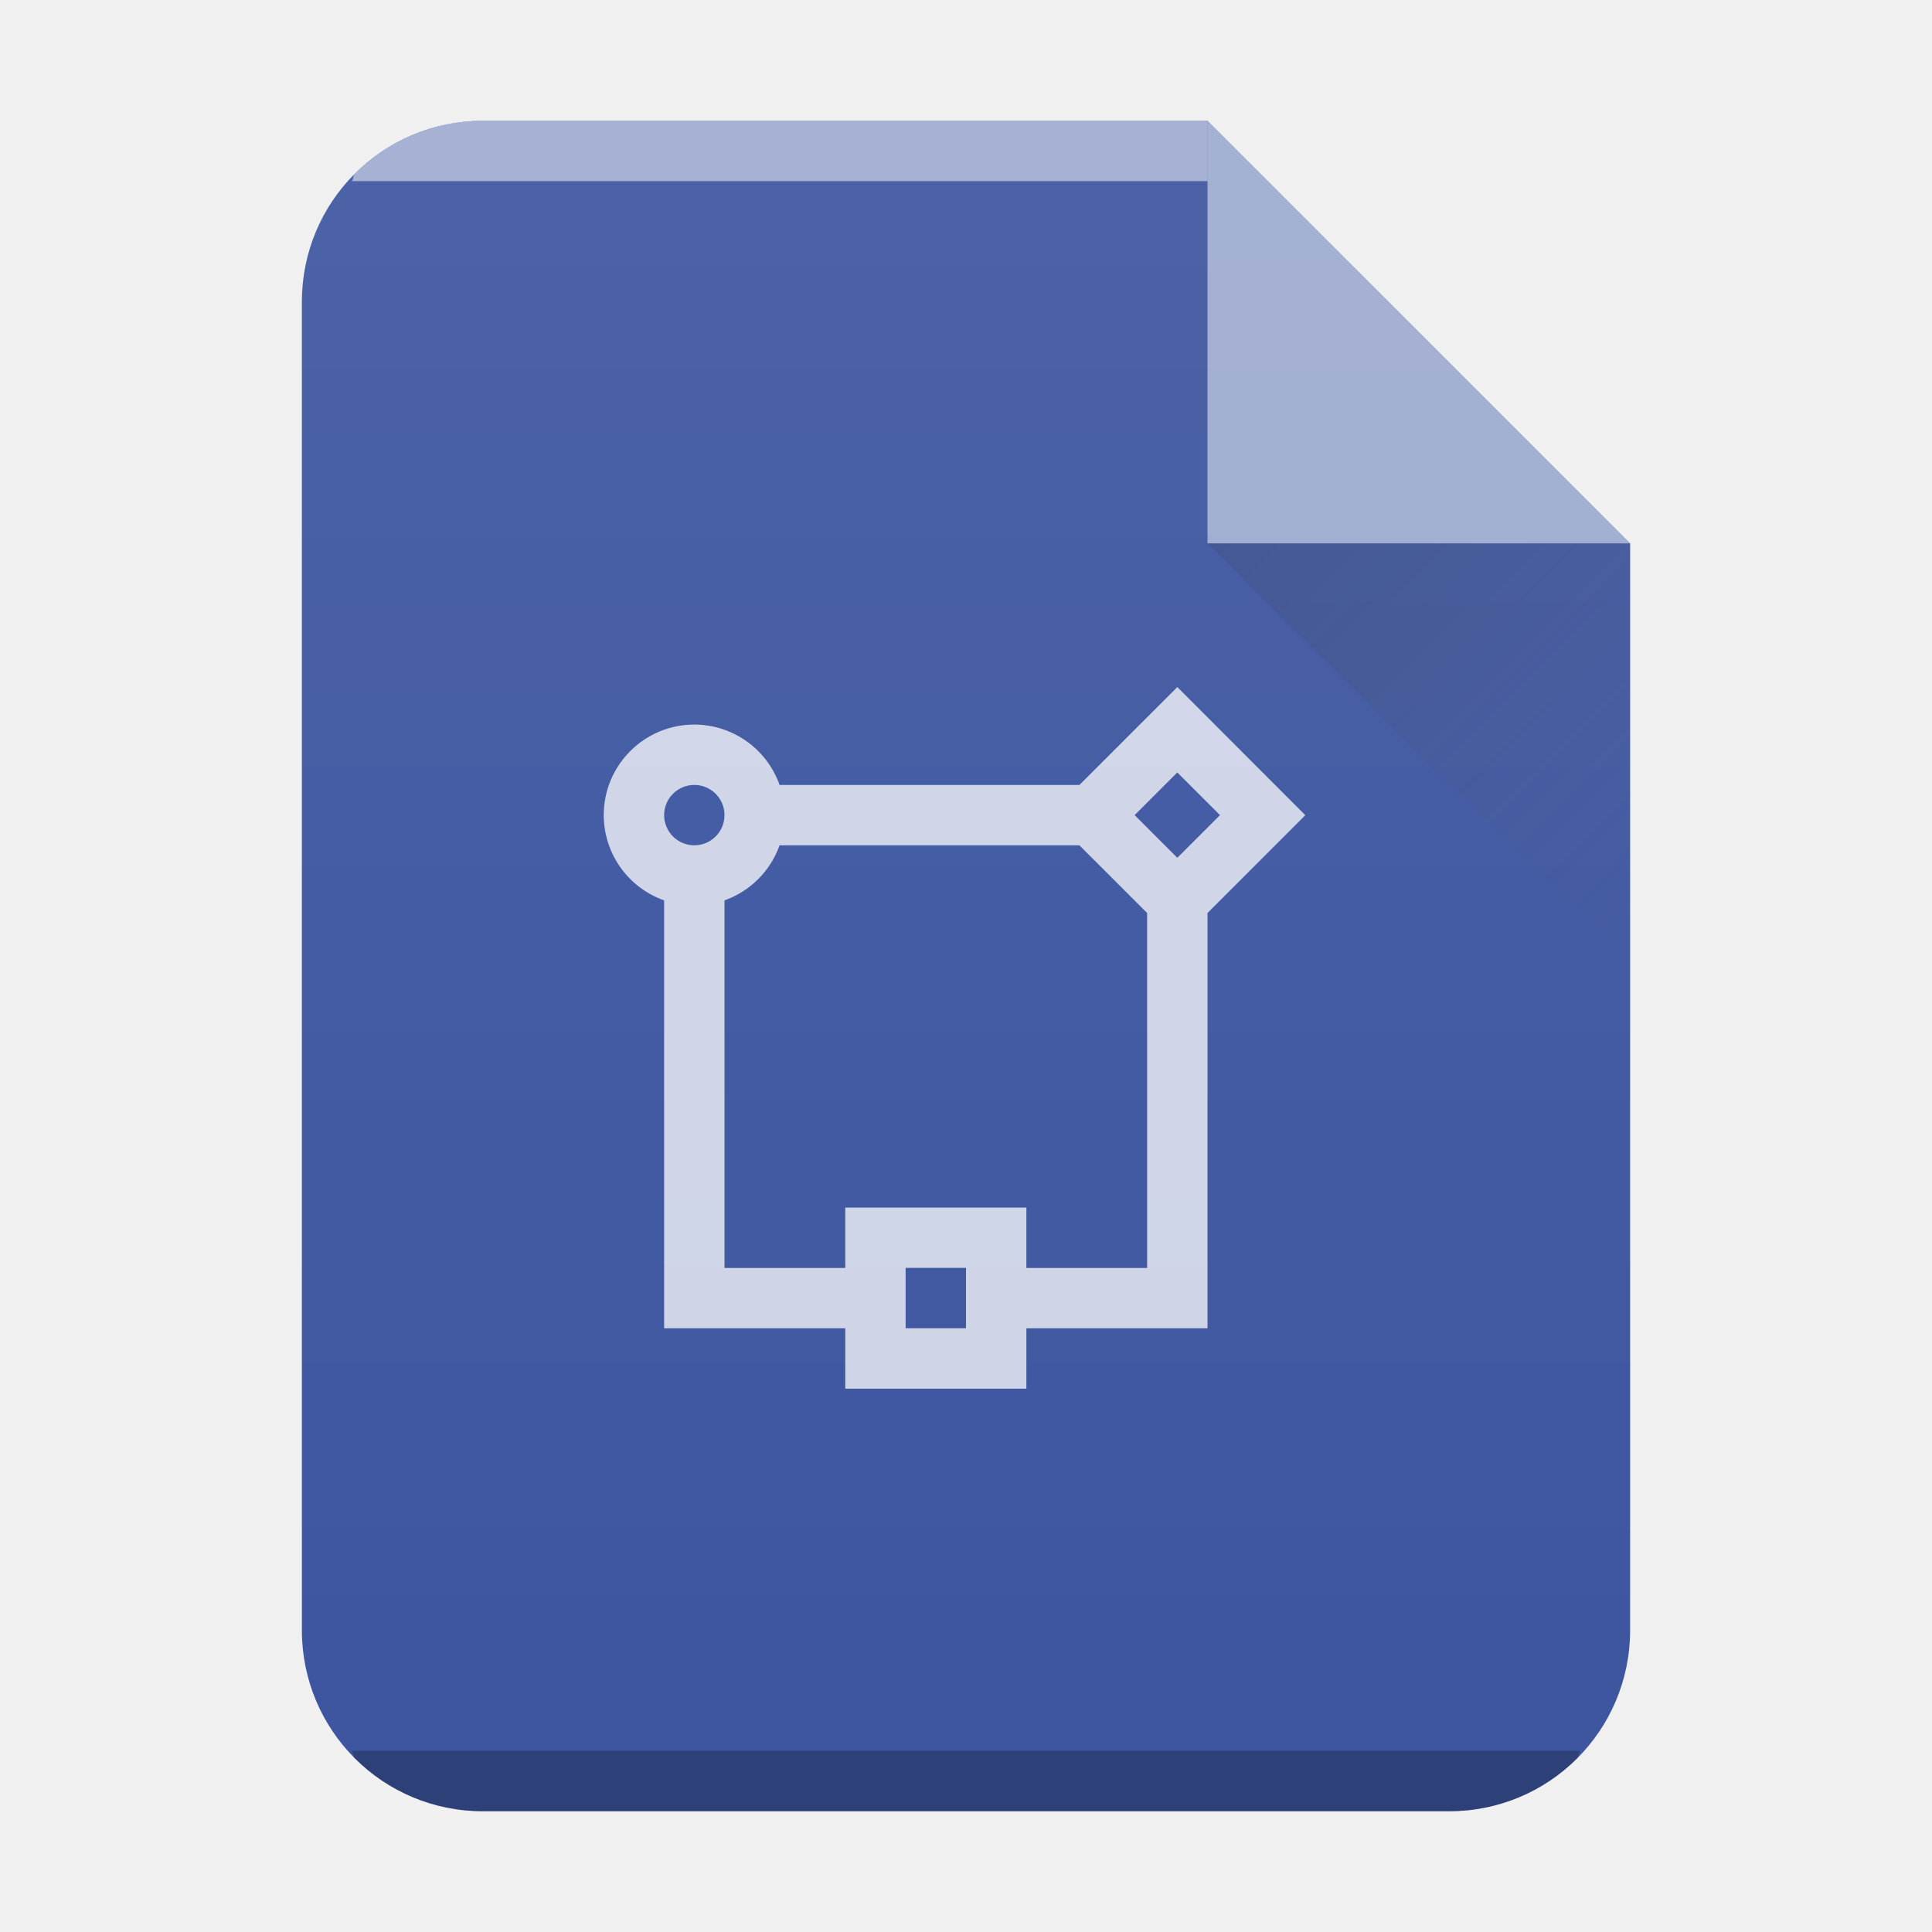
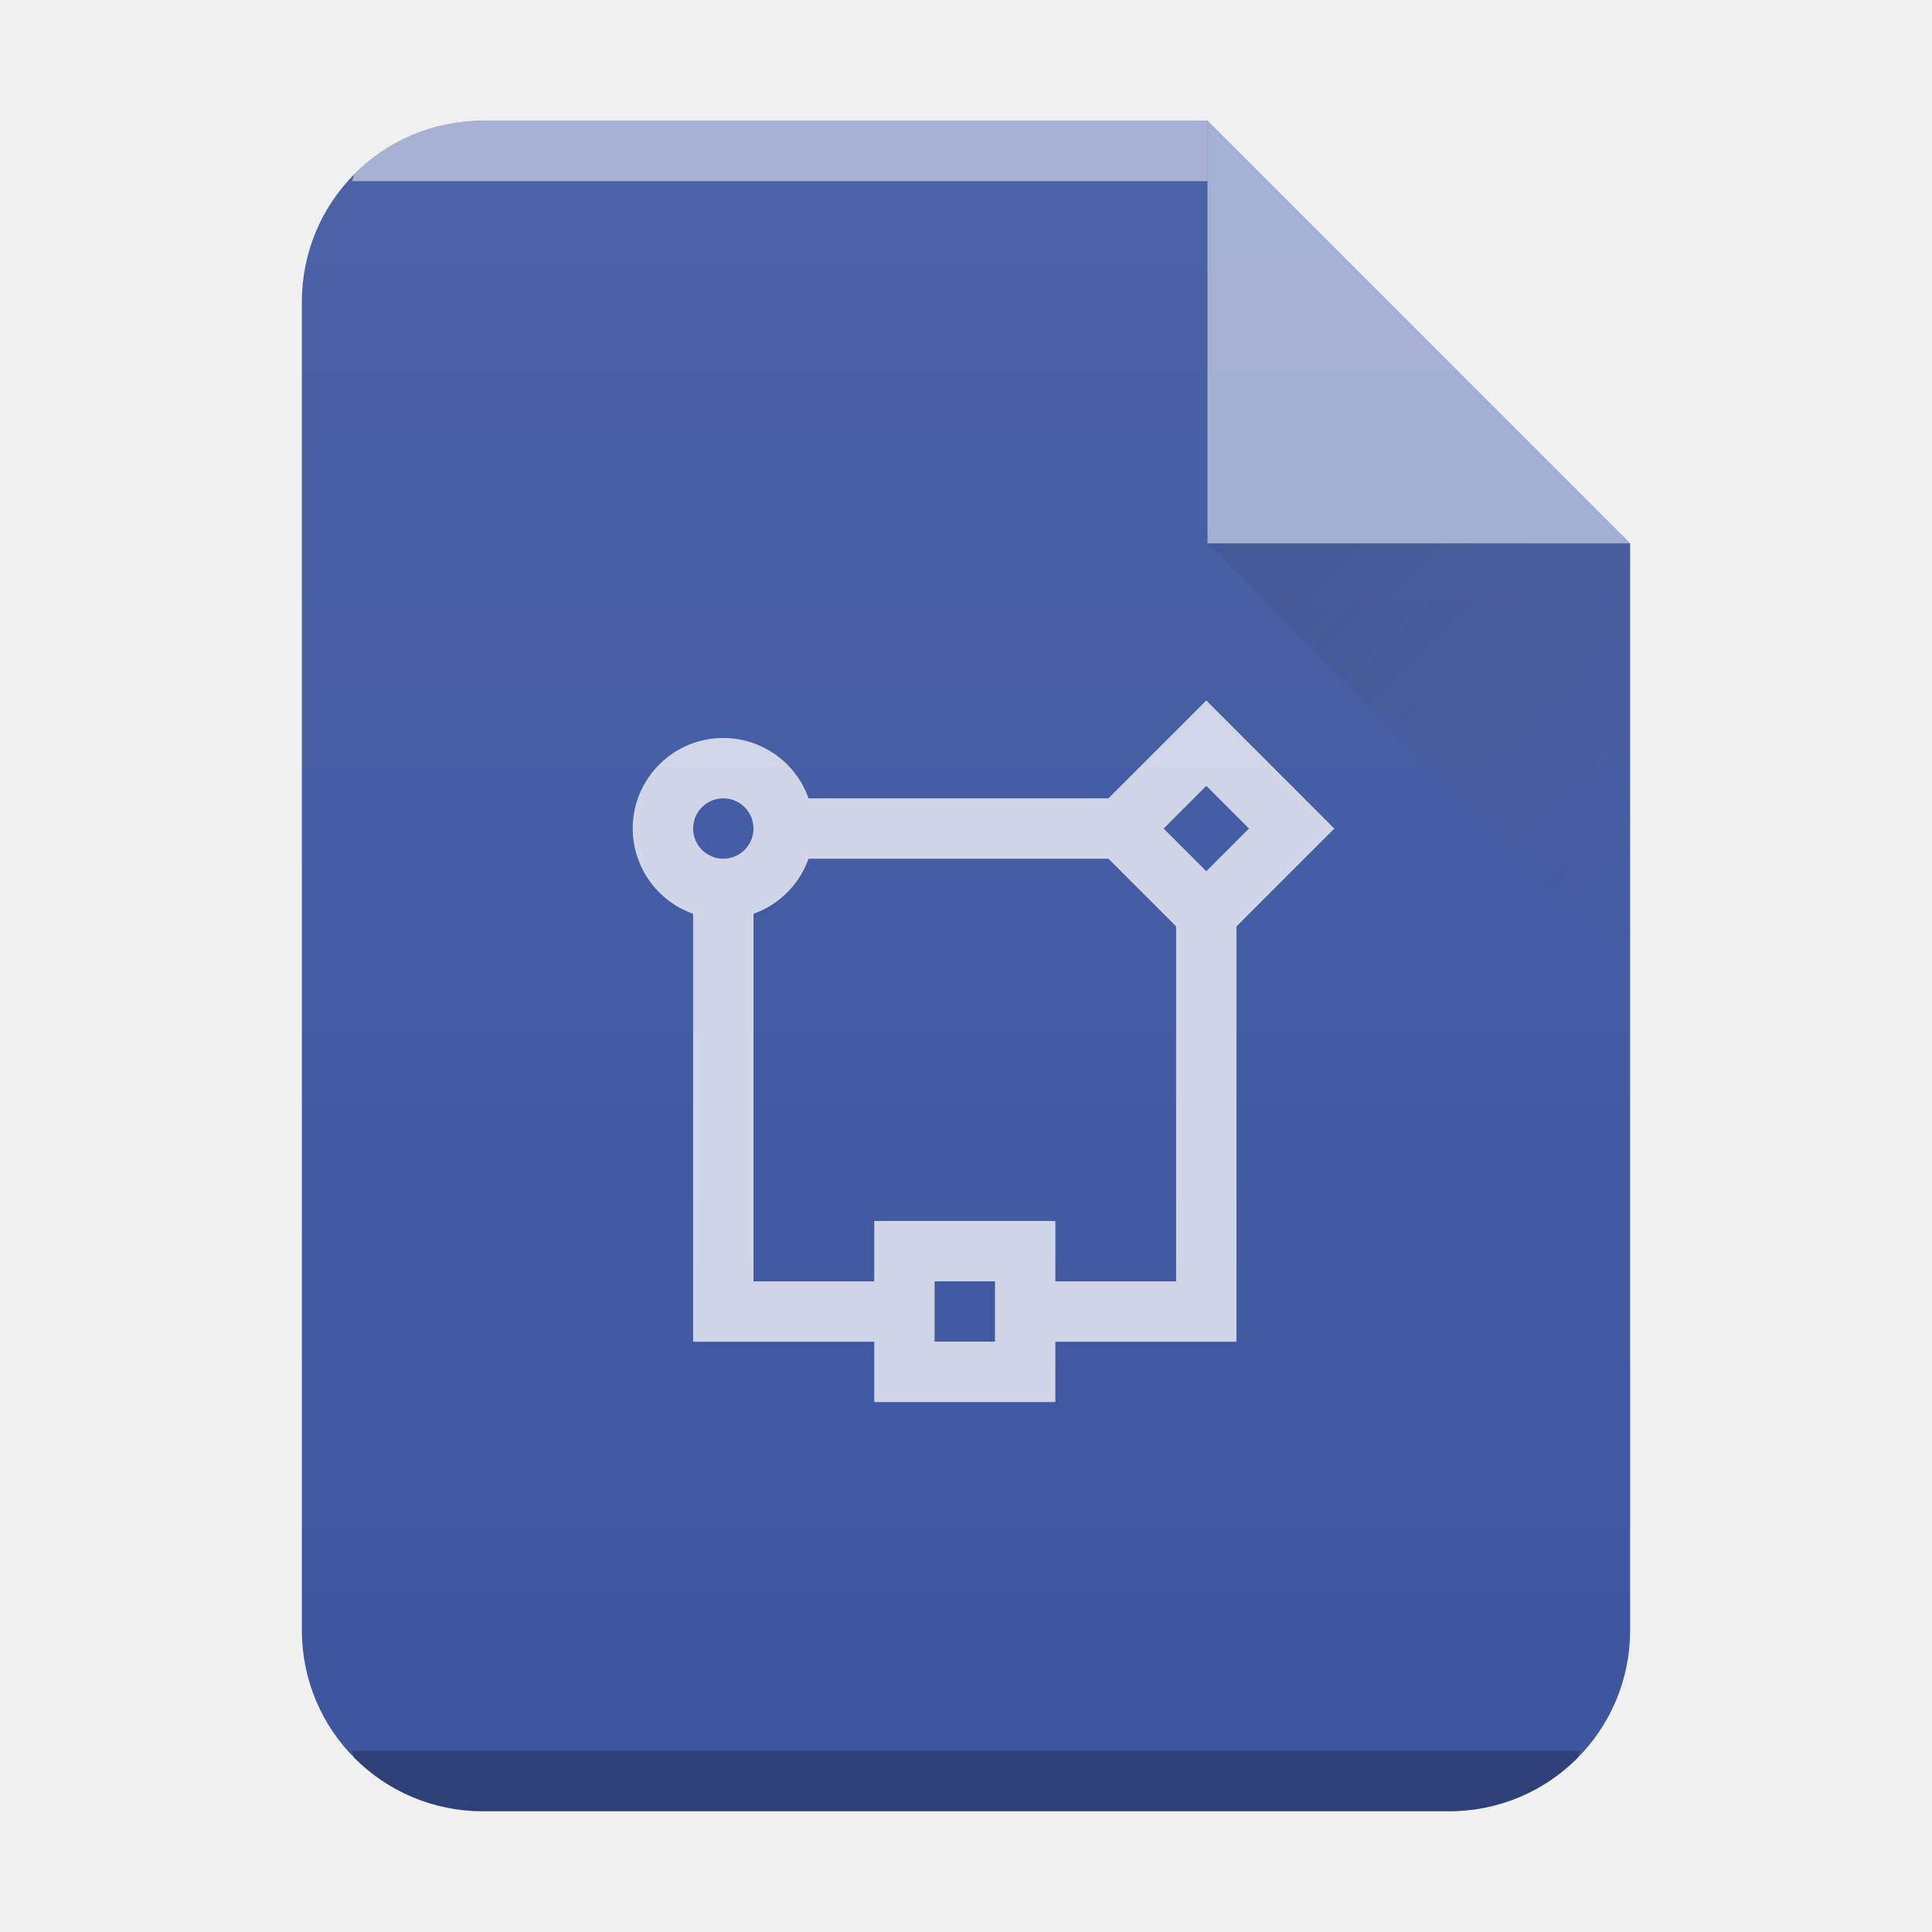
- <svg xmlns="http://www.w3.org/2000/svg" xmlns:xlink="http://www.w3.org/1999/xlink" width="32" height="32">
-   <defs>
+ <svg xmlns="http://www.w3.org/2000/svg" xmlns:xlink="http://www.w3.org/1999/xlink" width="32" height="32" version="1.1" id="svg31">
+   <defs id="defs13">
    <linearGradient id="c" y1="524.8" x1="404.57" y2="531.8" x2="411.57" gradientUnits="userSpaceOnUse">
-       <stop stop-color="#383e51" />
-       <stop offset="1" stop-color="#655c6f" stop-opacity="0" />
+       <stop stop-color="#383e51" id="stop2" />
+       <stop offset="1" stop-color="#655c6f" stop-opacity="0" id="stop4" />
    </linearGradient>
    <linearGradient xlink:href="#a" id="b" x1="5" y1="30" x2="5" y2="2" gradientUnits="userSpaceOnUse" gradientTransform="translate(-20)" />
    <linearGradient id="a" y1="392.36" y2="365.36" x2="0" gradientUnits="userSpaceOnUse" gradientTransform="translate(309.57 152.44)">
-       <stop stop-color="#fff" stop-opacity="0" />
-       <stop offset="1" stop-color="#fff" stop-opacity=".2" />
+       <stop stop-color="#fff" stop-opacity="0" id="stop8" />
+       <stop offset="1" stop-color="#fff" stop-opacity=".2" id="stop10" />
    </linearGradient>
  </defs>
-   <path d="M20 2H8C6.338 2 5 3.338 5 5v22c0 1.662 1.338 3 3 3h16c1.662 0 3-1.338 3-3V9z" fill="#3c559f" />
-   <path d="M8 2a2.99 2.99 0 00-2.123.877c-.031.031-.02.09-.05.123H20V2z" color="#000" opacity=".5" fill="#fff" />
-   <path d="M5.826 29c.03.033.02.092.051.123A2.99 2.99 0 008 30h16a2.99 2.99 0 002.123-.877c.031-.031.02-.09.05-.123z" color="#000" opacity=".25" />
-   <path d="M20 2H8C6.338 2 5 3.338 5 5v22c0 1.662 1.338 3 3 3h16c1.662 0 3-1.338 3-3V9z" opacity=".4" fill="url(#b)" />
-   <g fill-rule="evenodd">
-     <path d="M27 9l-7-7v7z" opacity=".5" fill="#fff" />
-     <path d="M411.57 531.8l-7-7h7z" opacity=".2" fill="url(#c)" transform="translate(-384.57 -515.8)" />
+   <path d="M20 2H8C6.338 2 5 3.338 5 5v22c0 1.662 1.338 3 3 3h16c1.662 0 3-1.338 3-3V9z" fill="#3c559f" id="path15" />
+   <path d="M8 2a2.99 2.99 0 00-2.123.877c-.031.031-.02.09-.05.123H20V2z" color="#000" opacity=".5" fill="#fff" id="path17" />
+   <path d="M5.826 29c.03.033.02.092.051.123A2.99 2.99 0 008 30h16a2.99 2.99 0 002.123-.877c.031-.031.02-.09.05-.123z" color="#000" opacity=".25" id="path19" />
+   <path d="M 20,2 H 8 c -1.662,0 -3,1.338 -3,3 v 22 c 0,1.662 1.338,3 3,3 H 24 c 1.662,0 3,-1.338 3,-3 V 9 Z" opacity="0.4" fill="url(#b)" id="path21" style="fill:url(#b)" />
+   <g fill-rule="evenodd" id="g27">
+     <path d="M27 9l-7-7v7z" opacity=".5" fill="#fff" id="path23" />
+     <path d="M411.57 531.8l-7-7h7z" opacity=".2" fill="url(#c)" transform="translate(-384.57 -515.8)" id="path25" />
  </g>
-   <path d="M19.5 11.38l-1.621 1.621h-4.967a1.5 1.5 0 00-1.412-1 1.5 1.5 0 00-1.5 1.5 1.5 1.5 0 001 1.412v7.088h3v1h3v-1h3v-6.879l1.62-1.62zm0 1.414l.707.707-.707.707-.707-.707zm-8 .207a.5.5 0 01.5.5.5.5 0 01-.5.5.5.5 0 01-.5-.5.5.5 0 01.5-.5m1.412 1h4.967L19 15.122v5.879h-2v-1h-3v1h-2v-6.088a1.5 1.5 0 00.912-.912M15 21h1v1h-1z" opacity=".75" fill="#fff" />
+   <path d="m 19.98,11.602 -1.621,1.621 h -4.967 a 1.5,1.5 0 0 0 -1.412,-1 1.5,1.5 0 0 0 -1.5,1.5 1.5,1.5 0 0 0 1,1.412 v 7.088 h 3 v 1 h 3 v -1 h 3 v -6.879 l 1.62,-1.62 z m 0,1.414 0.707,0.707 -0.707,0.707 -0.707,-0.707 z m -8,0.207 a 0.5,0.5 0 0 1 0.5,0.5 0.5,0.5 0 0 1 -0.5,0.5 0.5,0.5 0 0 1 -0.5,-0.5 0.5,0.5 0 0 1 0.5,-0.5 m 1.412,1 h 4.967 l 1.121,1.121 v 5.879 h -2 v -1 h -3 v 1 h -2 v -6.088 a 1.5,1.5 0 0 0 0.912,-0.912 m 2.088,6.999 h 1 v 1 h -1 z" opacity="0.75" fill="#ffffff" id="path29" />
</svg>
